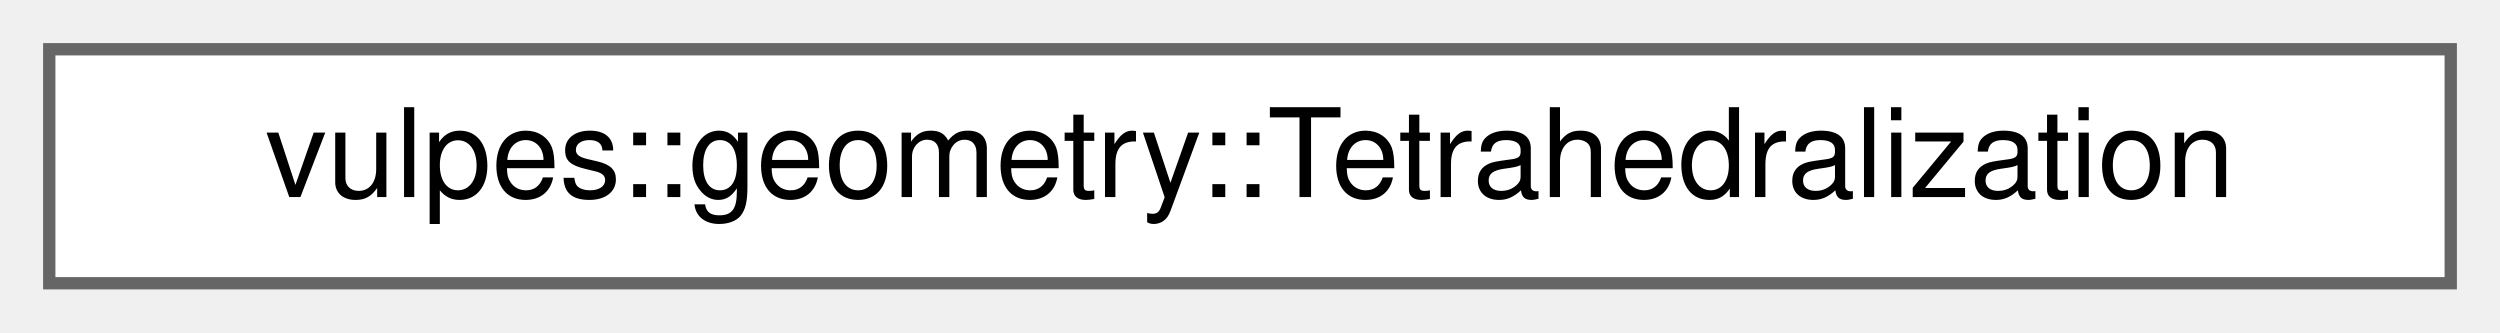
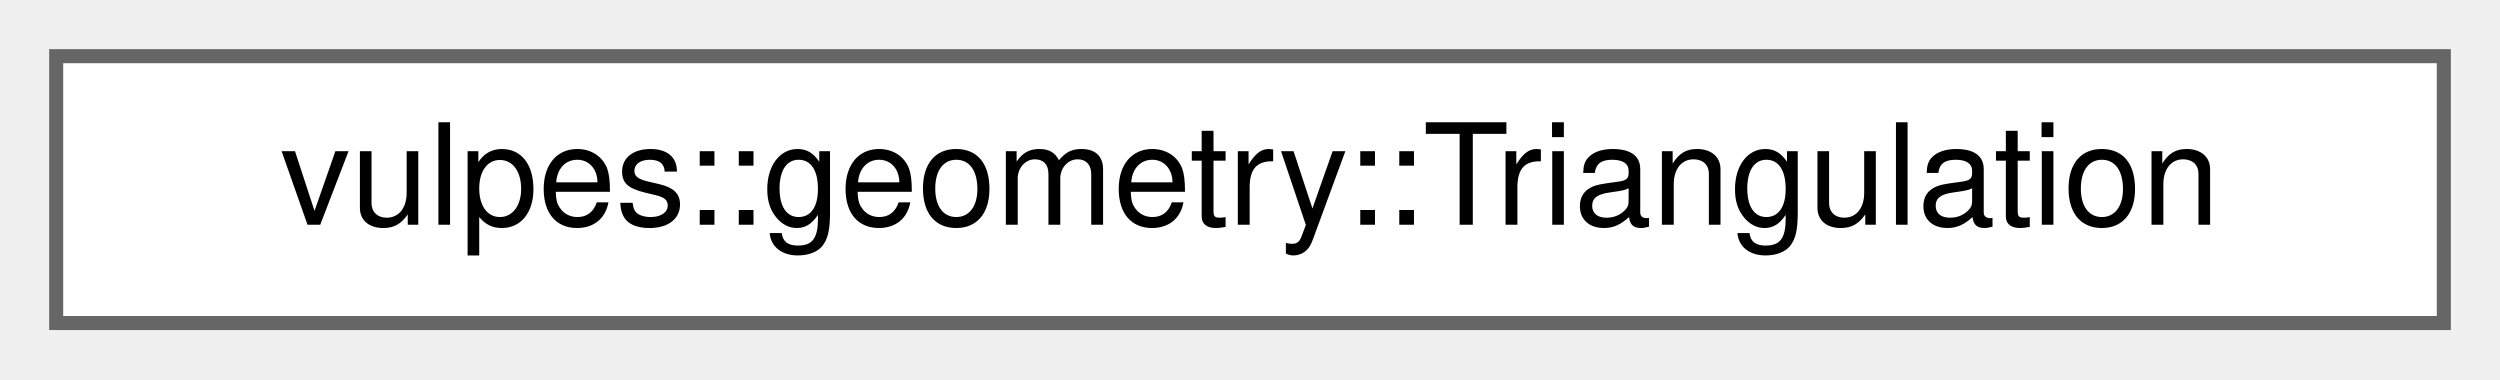
- <svg xmlns="http://www.w3.org/2000/svg" xmlns:xlink="http://www.w3.org/1999/xlink" width="203pt" height="27pt" viewBox="0.00 0.00 203.00 27.00">
+ <svg xmlns="http://www.w3.org/2000/svg" xmlns:xlink="http://www.w3.org/1999/xlink" width="178pt" height="27pt" viewBox="0.00 0.00 178.00 27.00">
  <g id="graph0" class="graph" transform="scale(1 1) rotate(0) translate(4 23)">
    <g id="Node000000" class="node">
      <g id="a_Node000000">
-         <a xlink:href="classvulpes_1_1geometry_1_1Tetrahedralization.html" target="_top" xlink:title="Performs tetrahedralization of a 3D cell using the TetGen library.">
-           <polygon fill="white" stroke="#666666" points="195,-19 0,-19 0,0 195,0 195,-19" />
-           <text text-anchor="middle" x="97.5" y="-7" font-family="Helvetica,sans-Serif" font-size="10.00">vulpes::geometry::Tetrahedralization</text>
+         <a xlink:href="classvulpes_1_1geometry_1_1Triangulation.html" target="_top" xlink:title="Performs triangulation of a 2D cell using the Triangle library.">
+           <polygon fill="white" stroke="#666666" points="170,-19 0,-19 0,0 170,0 170,-19" />
+           <text text-anchor="middle" x="85" y="-7" font-family="Helvetica,sans-Serif" font-size="10.00">vulpes::geometry::Triangulation</text>
        </a>
      </g>
    </g>
  </g>
</svg>
